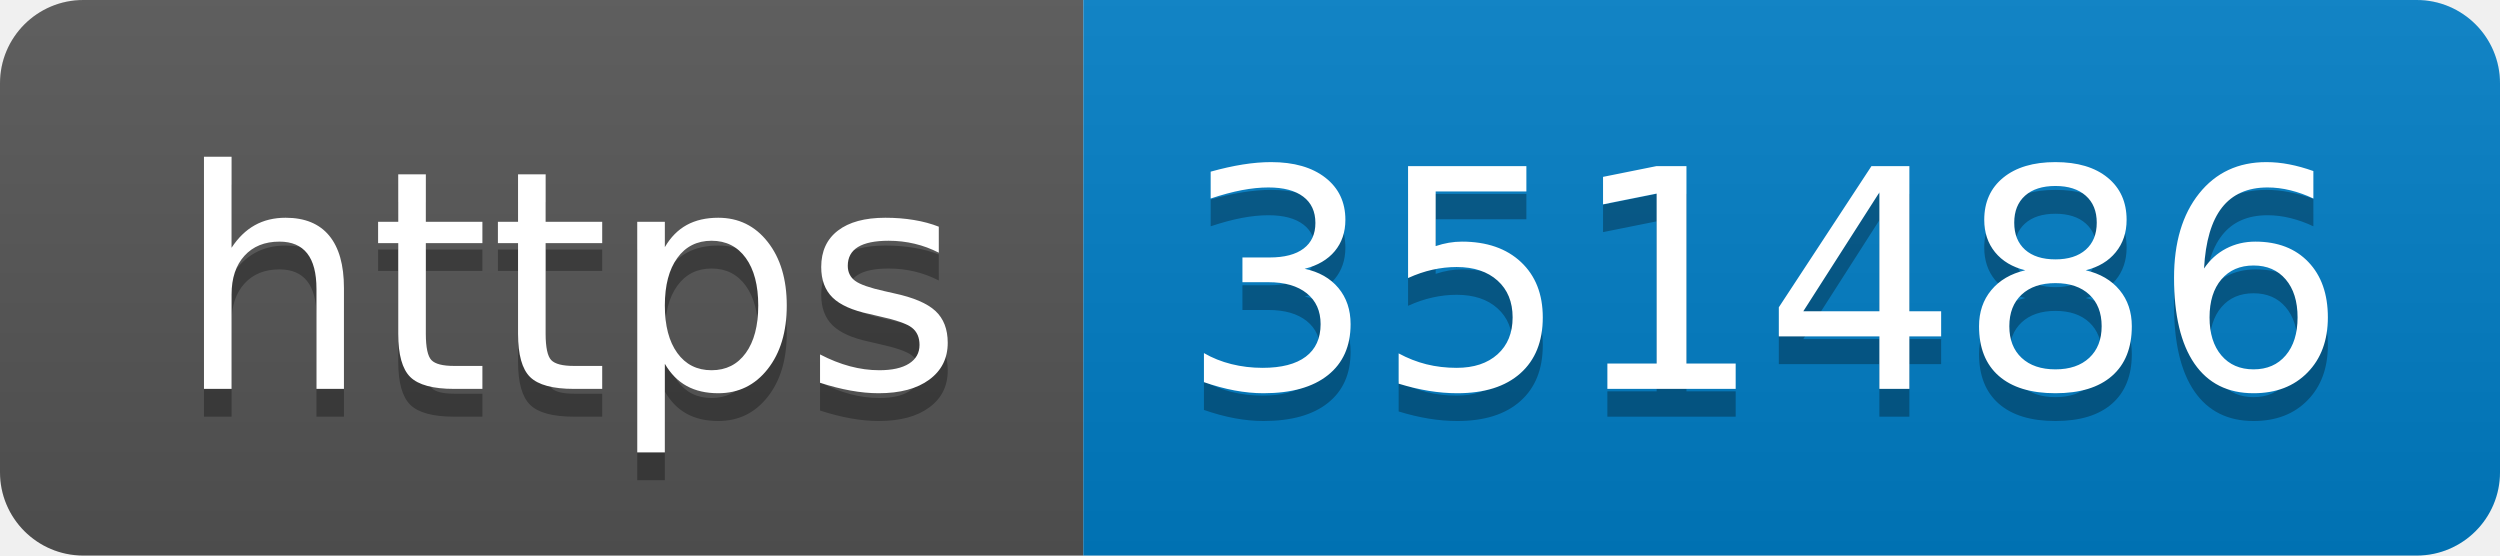
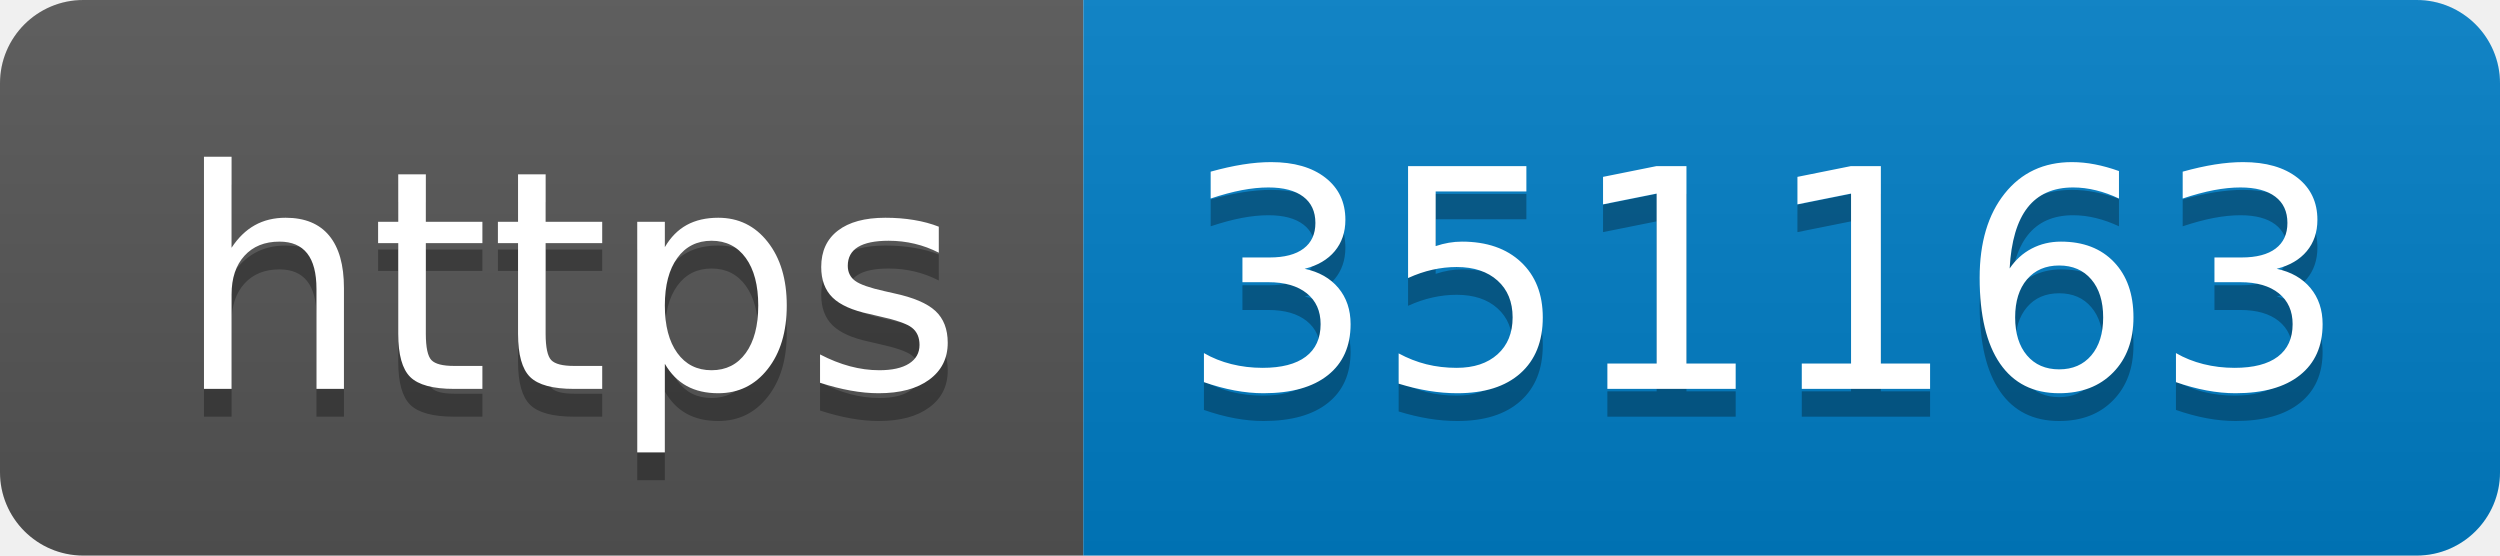
- <svg xmlns="http://www.w3.org/2000/svg" width="90" height="20" role="img" aria-label="https: 351486">
+ <svg xmlns="http://www.w3.org/2000/svg" width="90" height="20" role="img" aria-label="https: 351163">
  <linearGradient id="s" x2="0" y2="100%">
    <stop offset="0" stop-color="#bbb" stop-opacity=".1" />
    <stop offset="1" stop-opacity=".1" />
  </linearGradient>
  <clipPath id="r">
    <rect width="90" height="20" rx="3" fill="#fff" />
  </clipPath>
  <g clip-path="url(#r)">
    <rect width="39" height="20" fill="#555" />
    <rect x="39" width="51" height="20" fill="#007ec6" />
    <rect width="90" height="20" fill="url(#s)" />
  </g>
  <g fill="#fff" text-anchor="middle" font-family="Verdana,Geneva,DejaVu Sans,sans-serif" text-rendering="geometricPrecision" font-size="110">
    <text aria-hidden="true" x="205" y="150" fill="#010101" fill-opacity=".3" transform="scale(.1)" textLength="290">https</text>
    <text x="205" y="140" transform="scale(.1)" fill="#fff" textLength="290">https</text>
-     <text aria-hidden="true" x="635" y="150" fill="#010101" fill-opacity=".3" transform="scale(.1)" textLength="410">351486</text>
-     <text x="635" y="140" transform="scale(.1)" fill="#fff" textLength="410">351486</text>
+     <text aria-hidden="true" x="635" y="150" fill="#010101" fill-opacity=".3" transform="scale(.1)" textLength="410">351163</text>
+     <text x="635" y="140" transform="scale(.1)" fill="#fff" textLength="410">351163</text>
  </g>
</svg>
